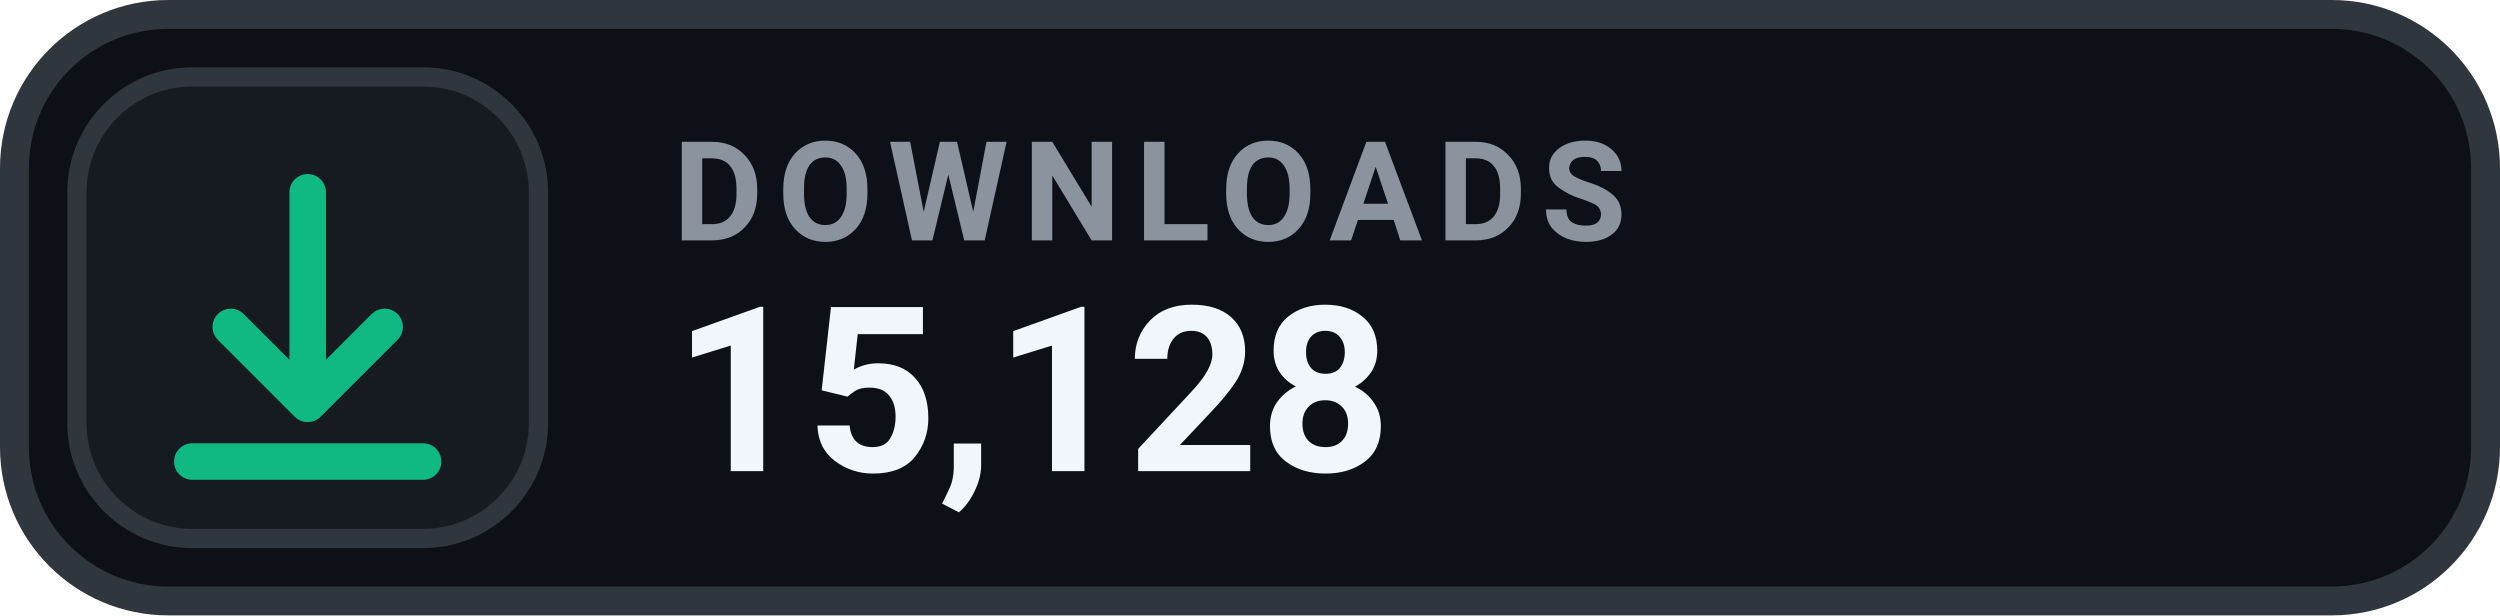
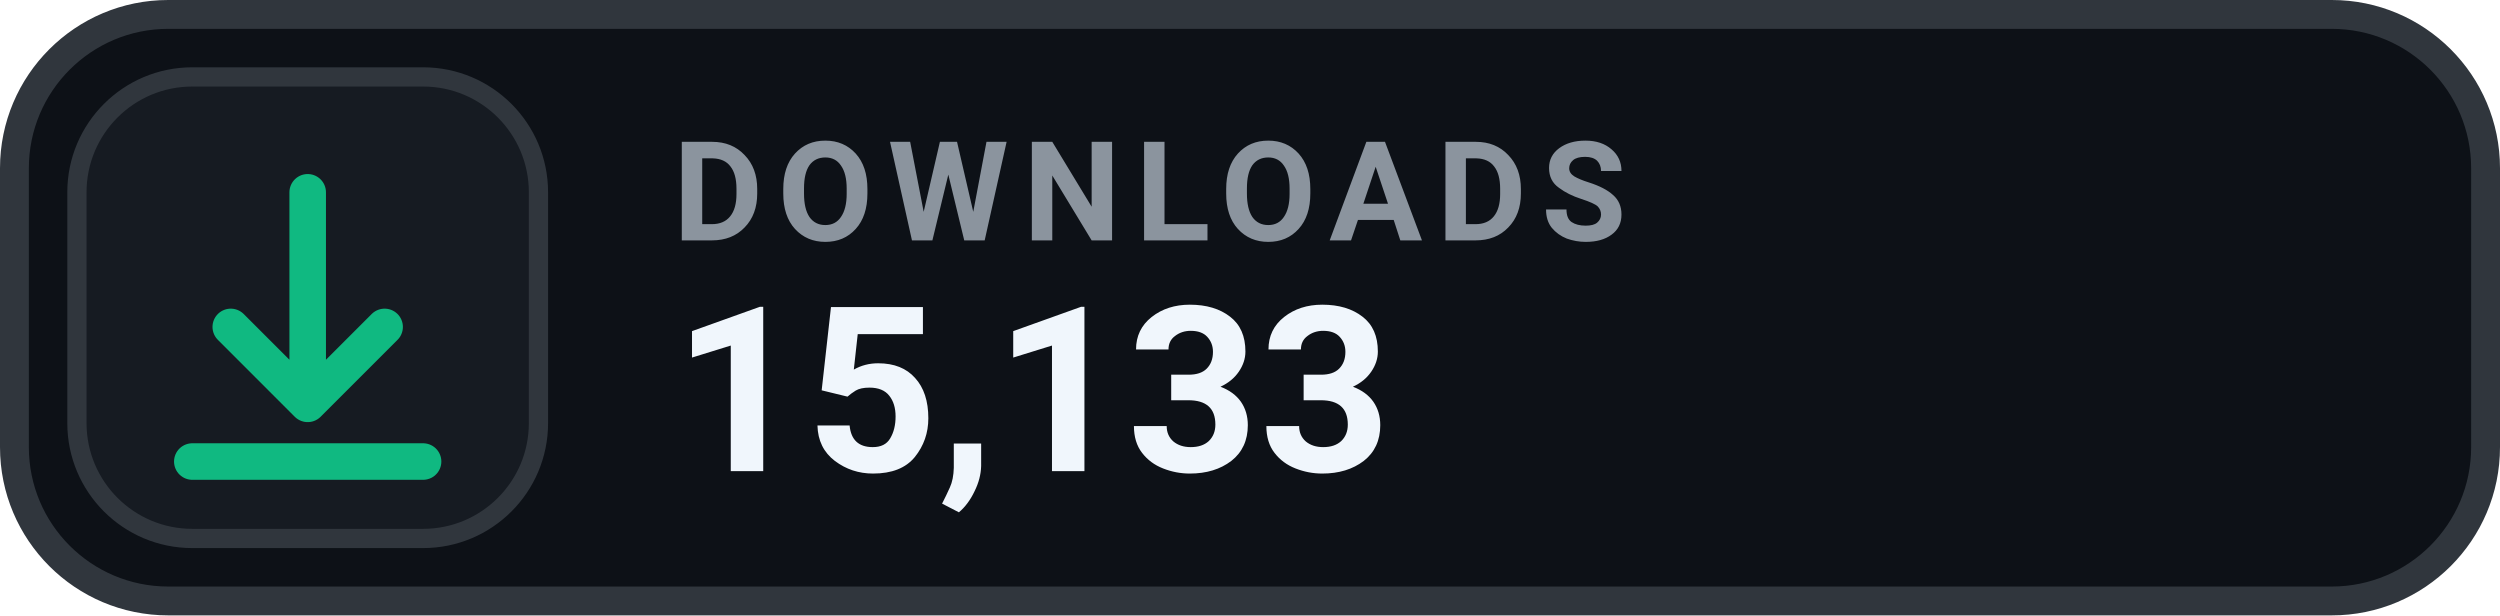
- <svg xmlns="http://www.w3.org/2000/svg" width="130" height="32" viewBox="0 0 130 32" role="img" aria-label="DOWNLOADS 15,128">
+ <svg xmlns="http://www.w3.org/2000/svg" width="130" height="32" viewBox="0 0 130 32" role="img" aria-label="DOWNLOADS 15,133">
  <rect x=".75" y=".75" width="128.5" height="30.5" rx="8" fill="#0D1117" stroke="#30363D" stroke-width="1.5" />
  <rect x="4" y="4" width="24" height="24" rx="6" fill="#161B22" stroke="#30363D" stroke-width="1" />
  <g transform="translate(16 16)" style="color:#10B981;">
    <path d="M0 -6 v11 m0 0 l4 -4 m-4 4 l-4 -4 M-6 8 h12" fill="none" stroke="currentColor" stroke-width="1.9" stroke-linecap="round" stroke-linejoin="round" />
  </g>
  <text x="35" y="12.5" fill="#8B949E" font-family="-apple-system,BlinkMacSystemFont,'Segoe UI',Roboto,Helvetica,Arial,sans-serif" font-size="7.2" font-weight="700" letter-spacing=".75">DOWNLOADS</text>
-   <text x="35" y="24.5" fill="#F0F6FC" font-family="-apple-system,BlinkMacSystemFont,'Segoe UI',Roboto,Helvetica,Arial,sans-serif" font-size="12" font-weight="700">15,128</text>
+   <text x="35" y="24.5" fill="#F0F6FC" font-family="-apple-system,BlinkMacSystemFont,'Segoe UI',Roboto,Helvetica,Arial,sans-serif" font-size="12" font-weight="700">15,133</text>
</svg>
